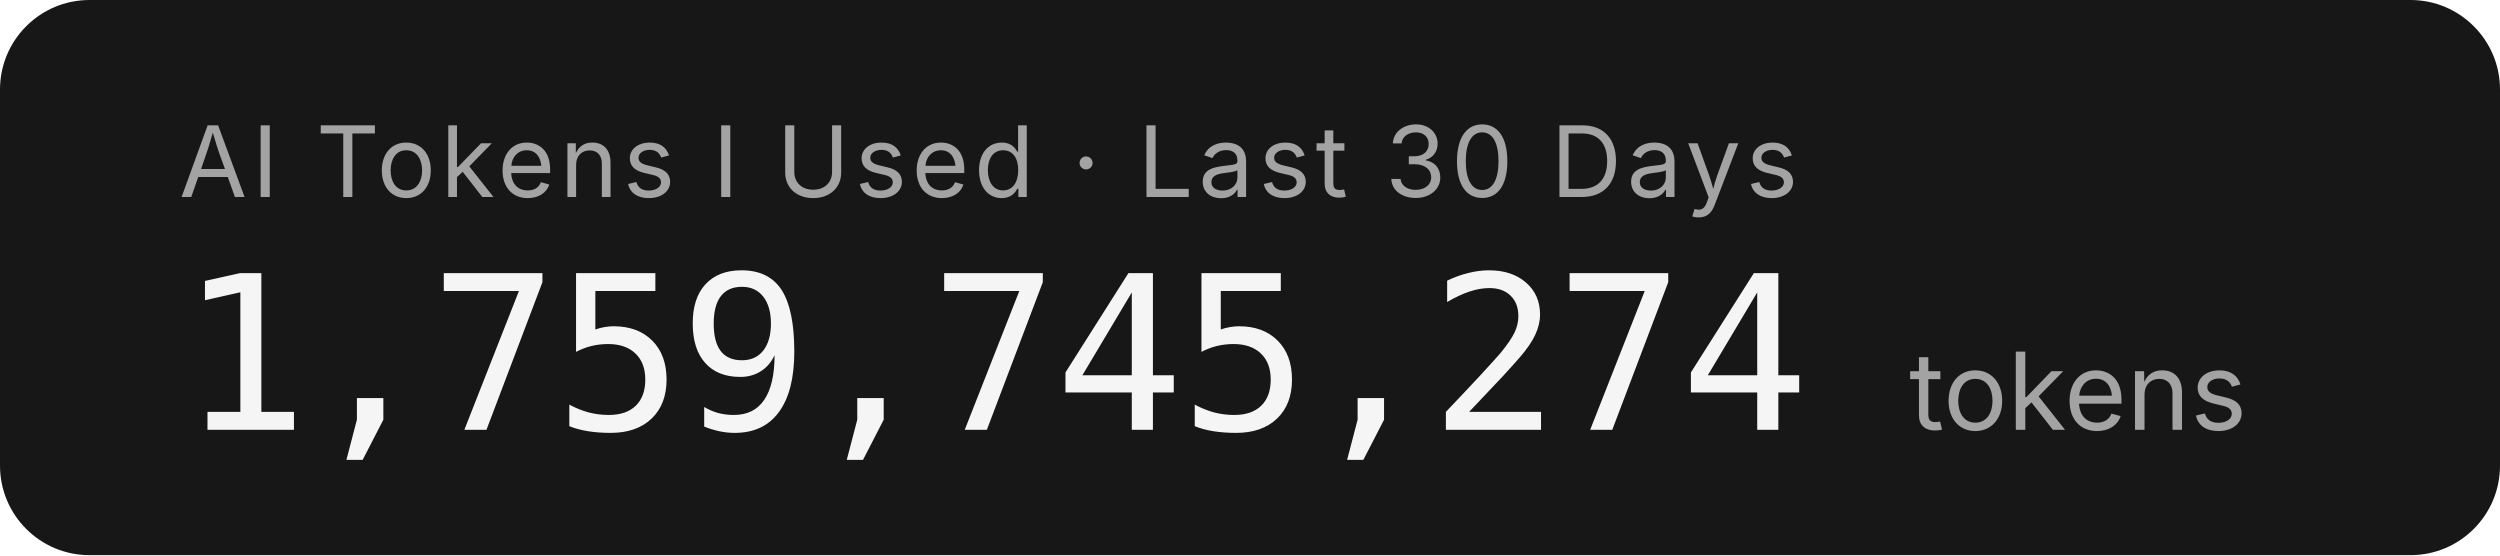
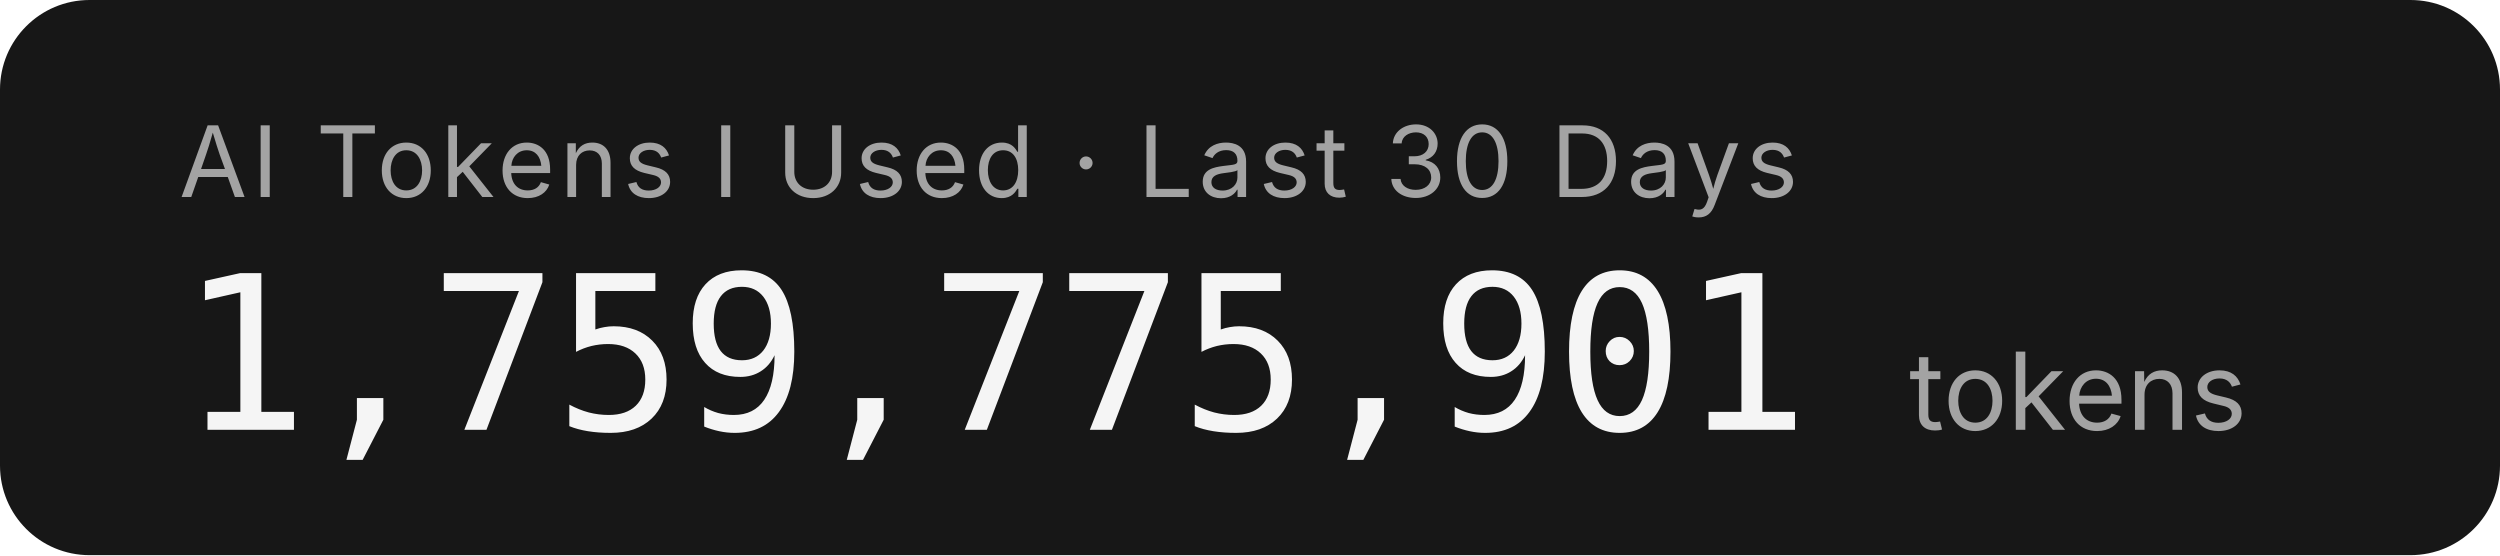
- <svg xmlns="http://www.w3.org/2000/svg" width="279.2" height="62" role="img" aria-label="AI Tokens I Used · Last 30 Days: 1,759,745,274 tokens">
+ <svg xmlns="http://www.w3.org/2000/svg" width="279.2" height="62" role="img" aria-label="AI Tokens I Used · Last 30 Days: 1,759,775,901 tokens">
  <rect width="279.2" height="62" rx="10" fill="#171717" />
  <g font-family="'Inter','SF Pro Display',-apple-system,'Segoe UI',sans-serif">
    <text x="20" y="22" fill="#a3a3a3" font-size="11" letter-spacing="0.05em">AI Tokens I Used · Last 30 Days</text>
-     <text x="20" y="48" fill="#f5f5f5" font-size="24" font-weight="300" font-family="'SF Mono','Cascadia Code','Consolas',monospace" letter-spacing="-0.02em">1,759,745,274</text>
+     <text x="20" y="48" fill="#f5f5f5" font-size="24" font-weight="300" font-family="'SF Mono','Cascadia Code','Consolas',monospace" letter-spacing="-0.02em">1,759,775,901</text>
    <text x="213.2" y="48" fill="#a3a3a3" font-size="12">tokens</text>
  </g>
</svg>
